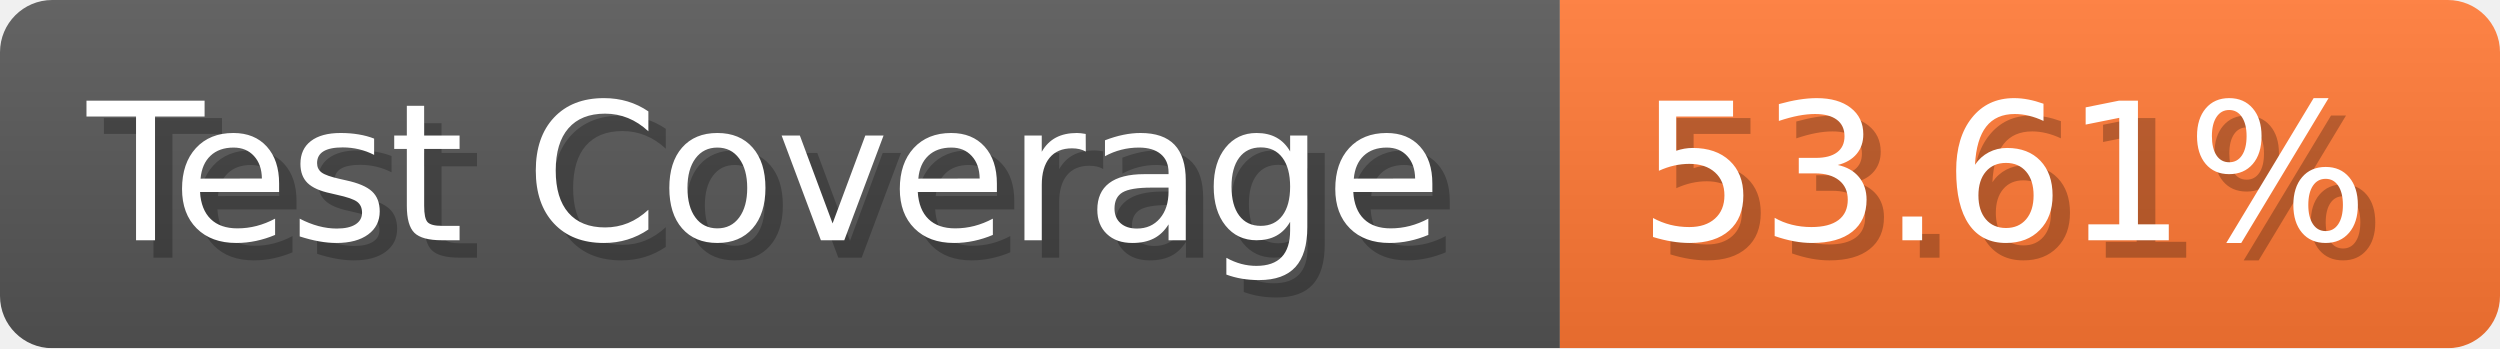
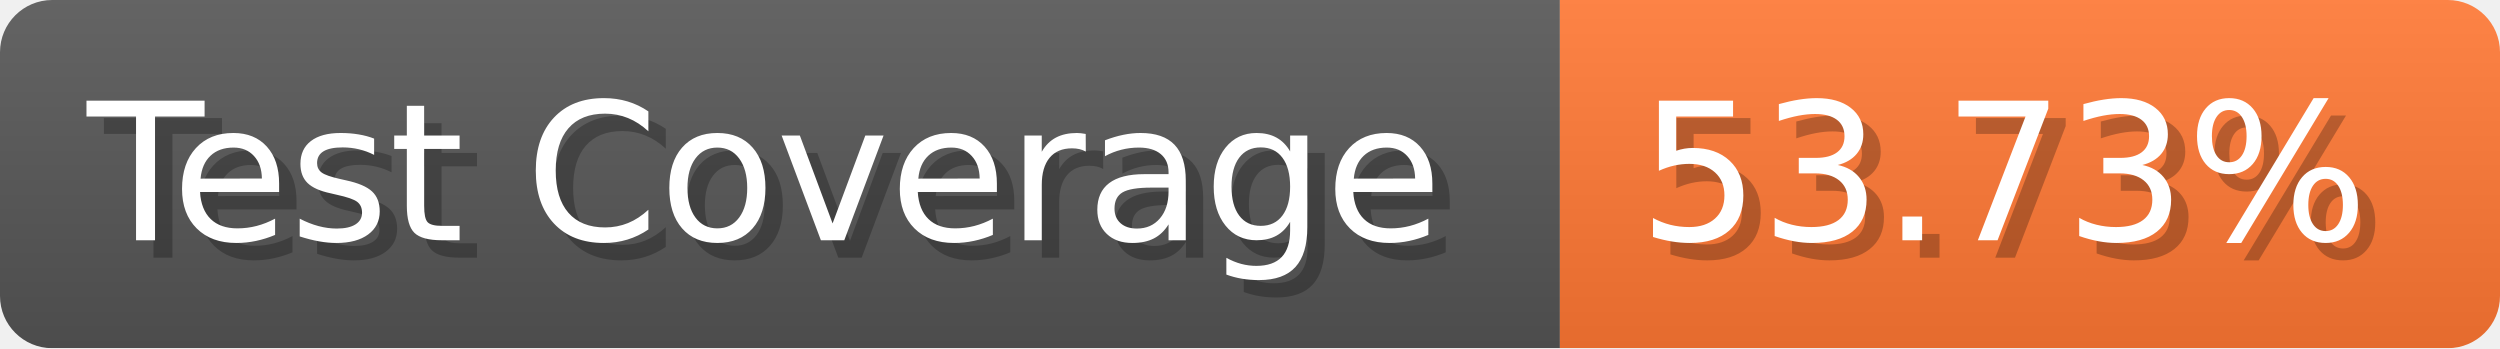
- <svg xmlns="http://www.w3.org/2000/svg" width="143.6" height="20" viewBox="0 0 1436 200" role="img" aria-label="Test Coverage: 53.61%">
+ <svg xmlns="http://www.w3.org/2000/svg" width="143.6" height="20" viewBox="0 0 1436 200" role="img" aria-label="Test Coverage: 53.73%">
  <linearGradient id="a" x2="0" y2="100%">
    <stop offset="0" stop-opacity=".1" stop-color="#EEE" />
    <stop offset="1" stop-opacity=".1" />
  </linearGradient>
  <mask id="m">
    <rect width="1436" height="200" rx="30" fill="#FFF" />
  </mask>
  <g mask="url(#m)">
    <rect width="896" height="200" fill="#555" />
    <rect width="540" height="200" fill="#F73" x="896" />
    <rect width="1436" height="200" fill="url(#a)" />
  </g>
  <g aria-hidden="true" fill="#fff" text-anchor="start" font-family="Verdana,DejaVu Sans,sans-serif" font-size="110">
    <text x="60" y="148" textLength="796" fill="#000" opacity="0.25">Test Coverage</text>
    <text x="50" y="138" textLength="796">Test Coverage</text>
-     <text x="951" y="148" textLength="440" fill="#000" opacity="0.25">53.61%</text>
-     <text x="941" y="138" textLength="440">53.61%</text>
+     <text x="951" y="148" textLength="440" fill="#000" opacity="0.25">53.73%</text>
+     <text x="941" y="138" textLength="440">53.73%</text>
  </g>
</svg>
